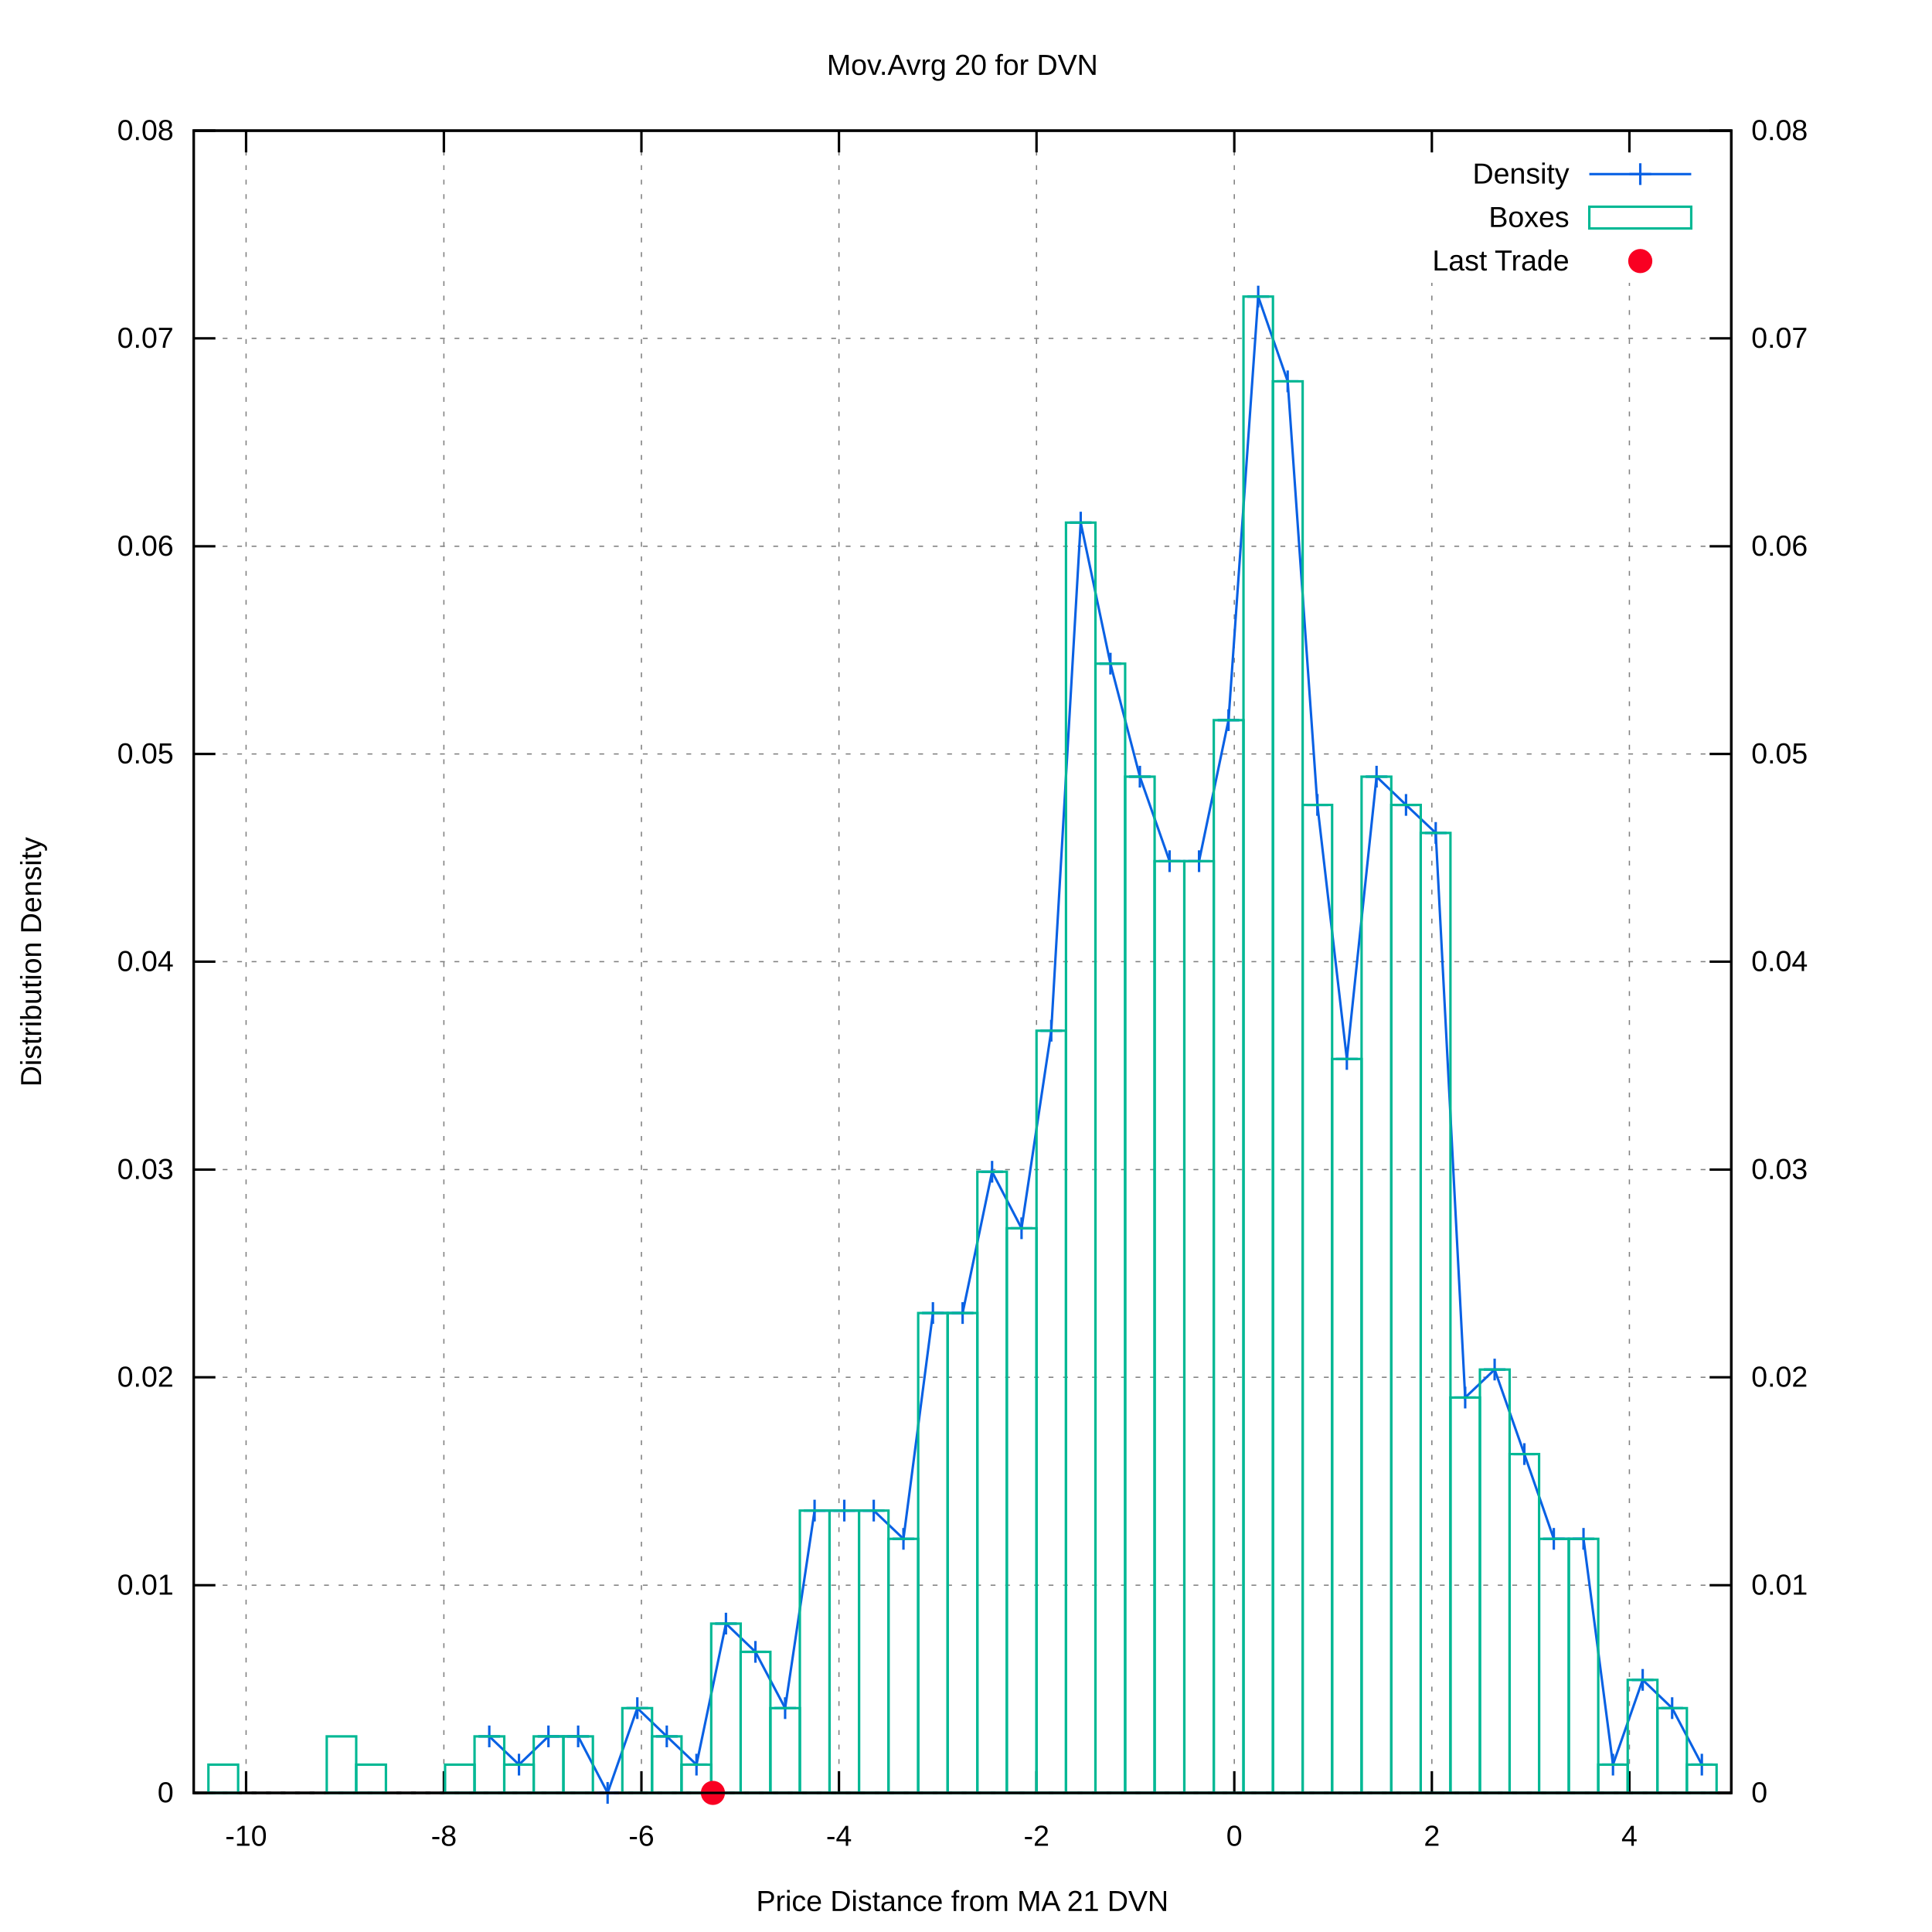
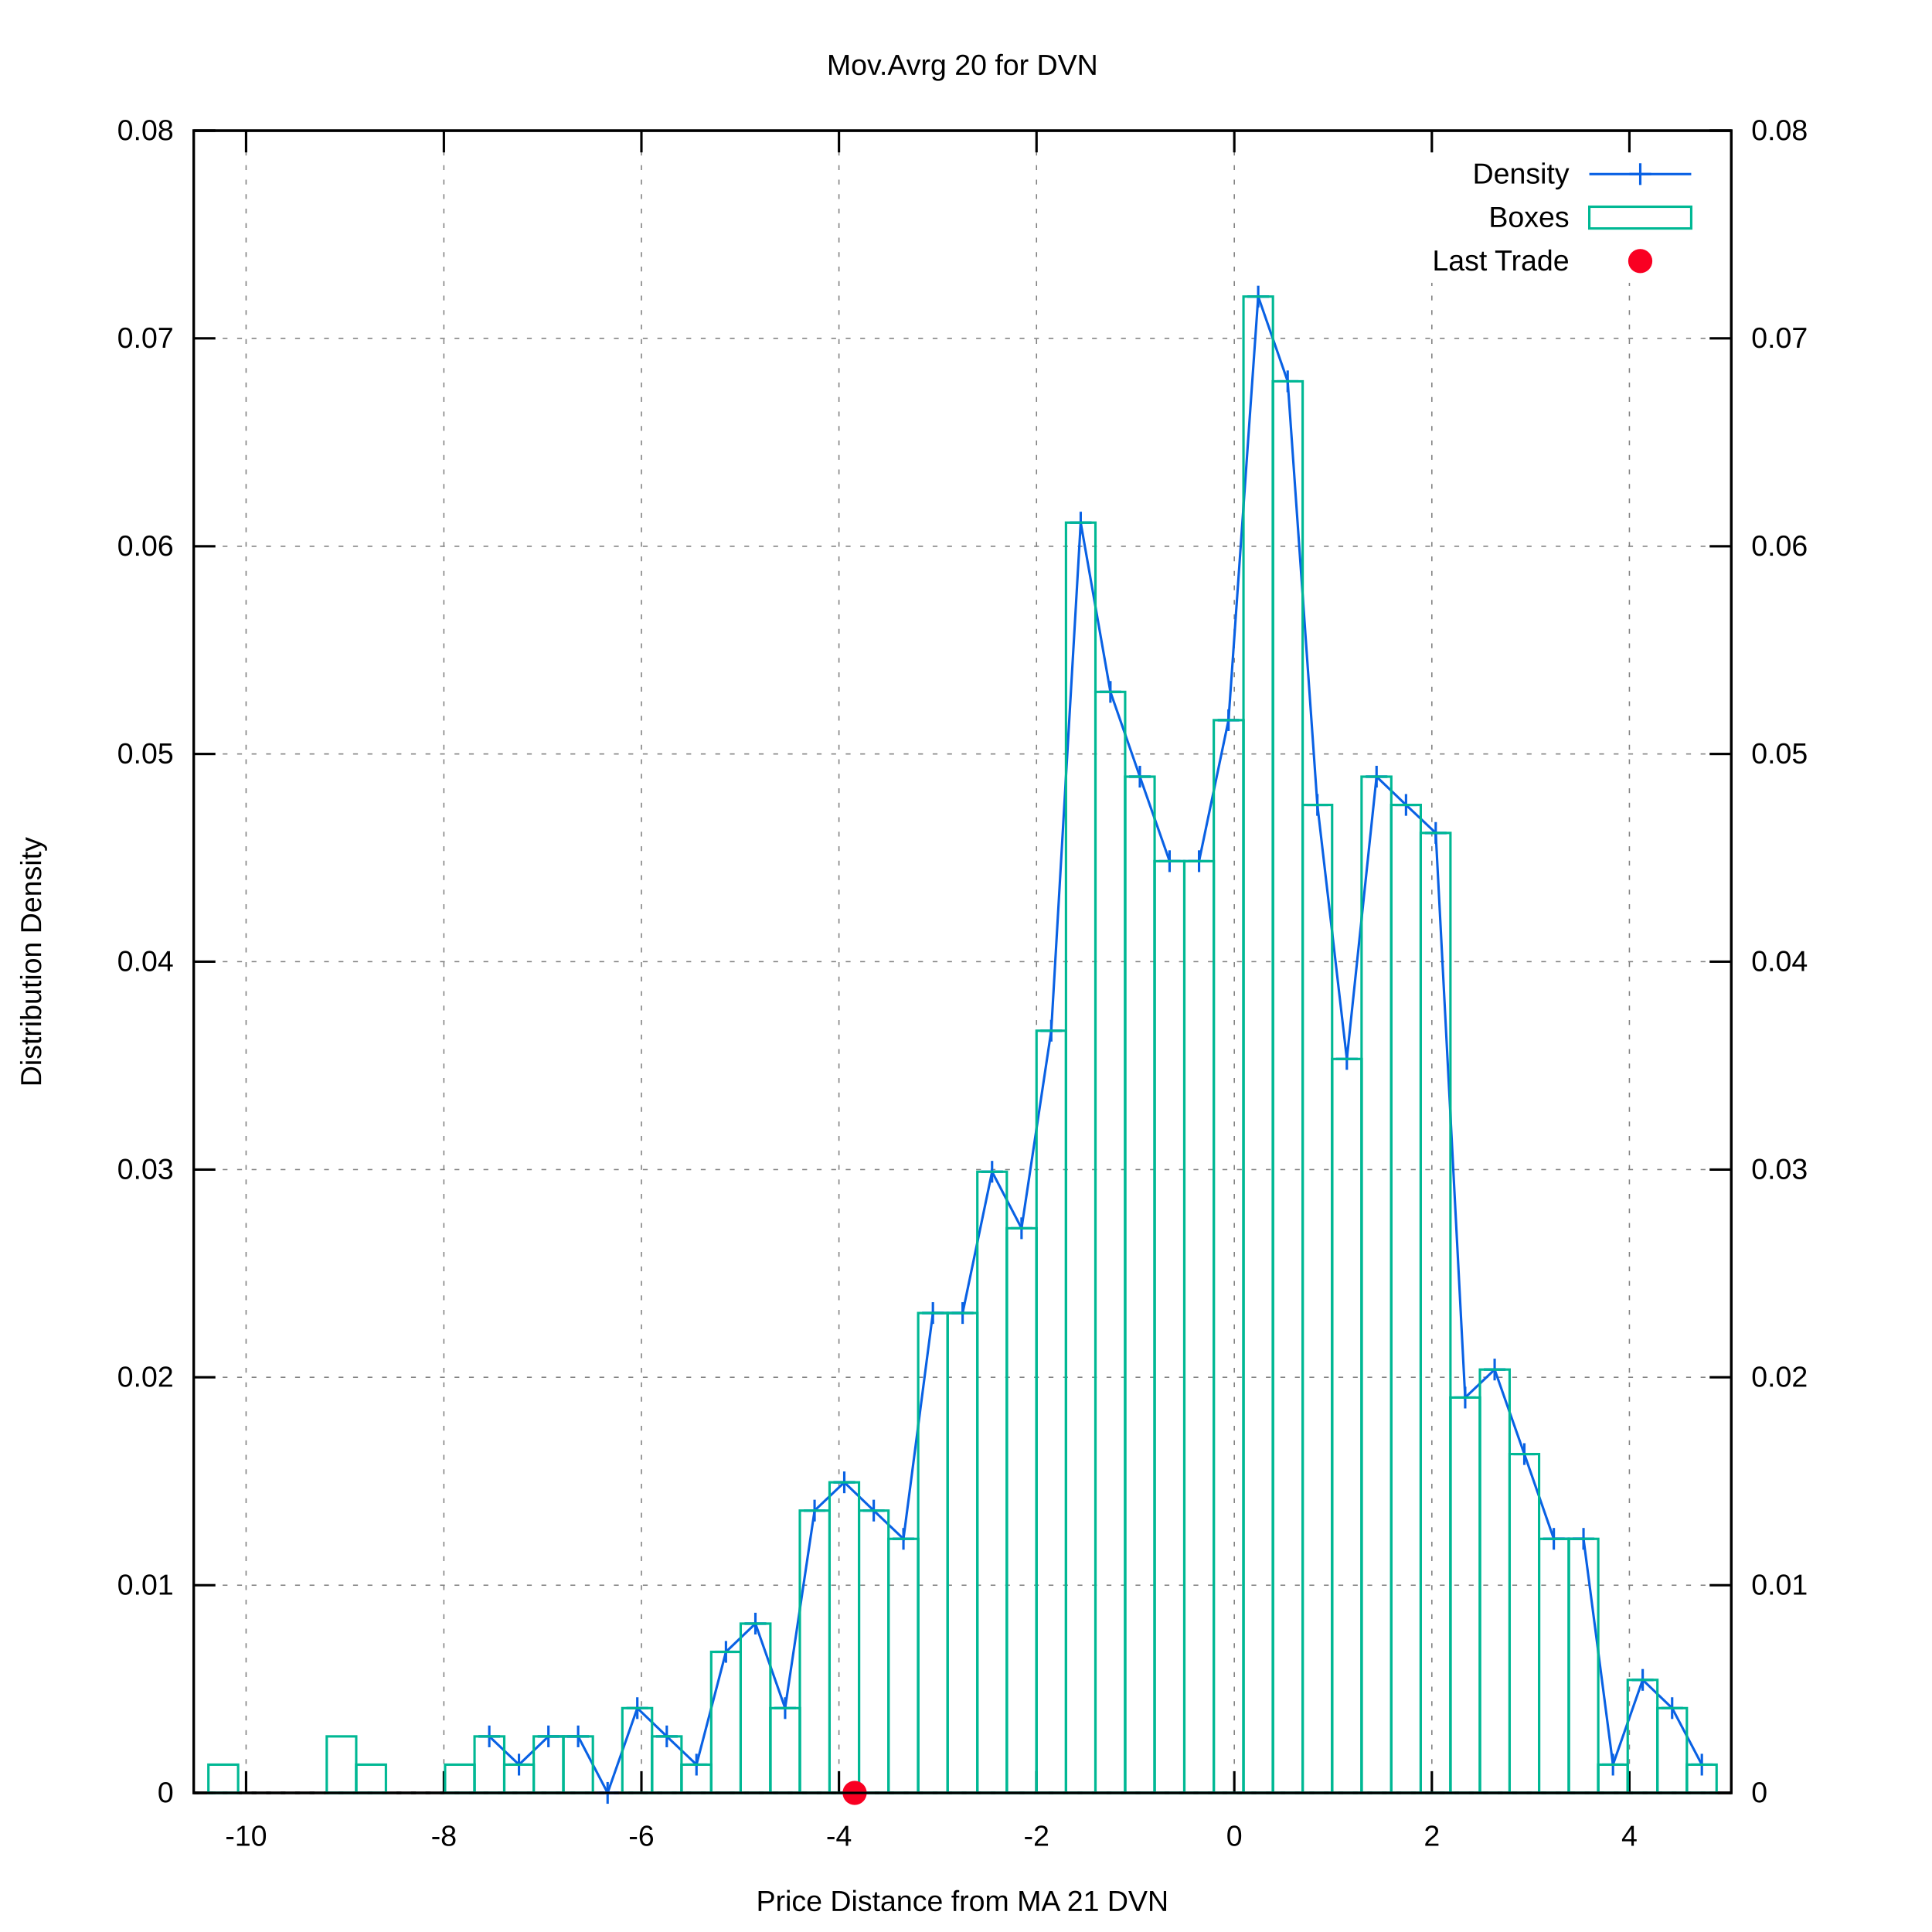
<svg xmlns="http://www.w3.org/2000/svg" xmlns:xlink="http://www.w3.org/1999/xlink" viewBox="0 0 800 800">
  <g id="gnuplot_canvas">
    <rect x="0" y="0" width="800" height="800" fill="#ffffff" />
    <defs>
      <circle id="gpDot" r="0.5" stroke-width="0.5" />
      <path id="gpPt0" stroke-width="0.222" stroke="currentColor" d="M-1,0 h2 M0,-1 v2" />
      <path id="gpPt1" stroke-width="0.222" stroke="currentColor" d="M-1,-1 L1,1 M1,-1 L-1,1" />
      <path id="gpPt2" stroke-width="0.222" stroke="currentColor" d="M-1,0 L1,0 M0,-1 L0,1 M-1,-1 L1,1 M-1,1 L1,-1" />
      <rect id="gpPt3" stroke-width="0.222" stroke="currentColor" x="-1" y="-1" width="2" height="2" />
      <rect id="gpPt4" stroke-width="0.222" stroke="currentColor" fill="currentColor" x="-1" y="-1" width="2" height="2" />
      <circle id="gpPt5" stroke-width="0.222" stroke="currentColor" cx="0" cy="0" r="1" />
      <use xlink:href="#gpPt5" id="gpPt6" fill="currentColor" stroke="none" />
      <path id="gpPt7" stroke-width="0.222" stroke="currentColor" d="M0,-1.33 L-1.33,0.67 L1.33,0.67 z" />
      <use xlink:href="#gpPt7" id="gpPt8" fill="currentColor" stroke="none" />
      <use xlink:href="#gpPt7" id="gpPt9" stroke="currentColor" transform="rotate(180)" />
      <use xlink:href="#gpPt9" id="gpPt10" fill="currentColor" stroke="none" />
      <use xlink:href="#gpPt3" id="gpPt11" stroke="currentColor" transform="rotate(45)" />
      <use xlink:href="#gpPt11" id="gpPt12" fill="currentColor" stroke="none" />
      <path id="gpPt13" stroke-width="0.222" stroke="currentColor" d="M0,1.330 L1.265,0.411 L0.782,-1.067 L-0.782,-1.076 L-1.265,0.411 z" />
      <use xlink:href="#gpPt13" id="gpPt14" fill="currentColor" stroke="none" />
      <filter id="textbox" filterUnits="objectBoundingBox" x="0" y="0" height="1" width="1">
        <feFlood flood-color="#FFFFFF" flood-opacity="1" result="bgnd" />
        <feComposite in="SourceGraphic" in2="bgnd" operator="atop" />
      </filter>
      <filter id="greybox" filterUnits="objectBoundingBox" x="0" y="0" height="1" width="1">
        <feFlood flood-color="lightgrey" flood-opacity="1" result="grey" />
        <feComposite in="SourceGraphic" in2="grey" operator="atop" />
      </filter>
    </defs>
    <g fill="none" color="#FFFFFF" stroke="black" stroke-width="1.00" stroke-linecap="butt" stroke-linejoin="miter">
</g>
    <g fill="none" color="black" stroke="currentColor" stroke-width="1.00" stroke-linecap="butt" stroke-linejoin="miter">
</g>
    <g fill="none" color="black" stroke="black" stroke-width="0.50" stroke-linecap="butt" stroke-linejoin="miter">
</g>
    <g fill="none" color="gray" stroke="currentColor" stroke-width="0.50" stroke-linecap="butt" stroke-linejoin="miter">
      <path stroke="gray" stroke-dasharray="2,4" class="gridline" d="M80.2,742.4 L716.9,742.4  " />
    </g>
    <g fill="none" color="gray" stroke="gray" stroke-width="1.00" stroke-linecap="butt" stroke-linejoin="miter">
</g>
    <g fill="none" color="black" stroke="currentColor" stroke-width="1.00" stroke-linecap="butt" stroke-linejoin="miter">
      <path stroke="black" d="M80.2,742.4 L89.2,742.4  " />
      <g transform="translate(71.9,746.3)" stroke="none" fill="black" font-family="arial" font-size="12.00" text-anchor="end">
        <text>
          <tspan font-family="arial"> 0</tspan>
        </text>
      </g>
    </g>
    <g fill="none" color="black" stroke="currentColor" stroke-width="1.00" stroke-linecap="butt" stroke-linejoin="miter">
</g>
    <g fill="none" color="black" stroke="black" stroke-width="0.50" stroke-linecap="butt" stroke-linejoin="miter">
</g>
    <g fill="none" color="gray" stroke="currentColor" stroke-width="0.50" stroke-linecap="butt" stroke-linejoin="miter">
      <path stroke="gray" stroke-dasharray="2,4" class="gridline" d="M80.2,656.4 L716.9,656.4  " />
    </g>
    <g fill="none" color="gray" stroke="gray" stroke-width="1.00" stroke-linecap="butt" stroke-linejoin="miter">
</g>
    <g fill="none" color="black" stroke="currentColor" stroke-width="1.00" stroke-linecap="butt" stroke-linejoin="miter">
      <path stroke="black" d="M80.2,656.4 L89.2,656.4  " />
      <g transform="translate(71.9,660.3)" stroke="none" fill="black" font-family="arial" font-size="12.00" text-anchor="end">
        <text>
          <tspan font-family="arial"> 0.01</tspan>
        </text>
      </g>
    </g>
    <g fill="none" color="black" stroke="currentColor" stroke-width="1.00" stroke-linecap="butt" stroke-linejoin="miter">
</g>
    <g fill="none" color="black" stroke="black" stroke-width="0.50" stroke-linecap="butt" stroke-linejoin="miter">
</g>
    <g fill="none" color="gray" stroke="currentColor" stroke-width="0.50" stroke-linecap="butt" stroke-linejoin="miter">
      <path stroke="gray" stroke-dasharray="2,4" class="gridline" d="M80.2,570.3 L716.9,570.3  " />
    </g>
    <g fill="none" color="gray" stroke="gray" stroke-width="1.00" stroke-linecap="butt" stroke-linejoin="miter">
</g>
    <g fill="none" color="black" stroke="currentColor" stroke-width="1.00" stroke-linecap="butt" stroke-linejoin="miter">
      <path stroke="black" d="M80.2,570.3 L89.2,570.3  " />
      <g transform="translate(71.9,574.2)" stroke="none" fill="black" font-family="arial" font-size="12.00" text-anchor="end">
        <text>
          <tspan font-family="arial"> 0.02</tspan>
        </text>
      </g>
    </g>
    <g fill="none" color="black" stroke="currentColor" stroke-width="1.00" stroke-linecap="butt" stroke-linejoin="miter">
</g>
    <g fill="none" color="black" stroke="black" stroke-width="0.50" stroke-linecap="butt" stroke-linejoin="miter">
</g>
    <g fill="none" color="gray" stroke="currentColor" stroke-width="0.50" stroke-linecap="butt" stroke-linejoin="miter">
      <path stroke="gray" stroke-dasharray="2,4" class="gridline" d="M80.2,484.3 L716.9,484.3  " />
    </g>
    <g fill="none" color="gray" stroke="gray" stroke-width="1.00" stroke-linecap="butt" stroke-linejoin="miter">
</g>
    <g fill="none" color="black" stroke="currentColor" stroke-width="1.00" stroke-linecap="butt" stroke-linejoin="miter">
      <path stroke="black" d="M80.2,484.3 L89.2,484.3  " />
      <g transform="translate(71.9,488.2)" stroke="none" fill="black" font-family="arial" font-size="12.00" text-anchor="end">
        <text>
          <tspan font-family="arial"> 0.03</tspan>
        </text>
      </g>
    </g>
    <g fill="none" color="black" stroke="currentColor" stroke-width="1.00" stroke-linecap="butt" stroke-linejoin="miter">
</g>
    <g fill="none" color="black" stroke="black" stroke-width="0.50" stroke-linecap="butt" stroke-linejoin="miter">
</g>
    <g fill="none" color="gray" stroke="currentColor" stroke-width="0.50" stroke-linecap="butt" stroke-linejoin="miter">
      <path stroke="gray" stroke-dasharray="2,4" class="gridline" d="M80.2,398.2 L716.9,398.2  " />
    </g>
    <g fill="none" color="gray" stroke="gray" stroke-width="1.00" stroke-linecap="butt" stroke-linejoin="miter">
</g>
    <g fill="none" color="black" stroke="currentColor" stroke-width="1.00" stroke-linecap="butt" stroke-linejoin="miter">
      <path stroke="black" d="M80.2,398.2 L89.2,398.2  " />
      <g transform="translate(71.9,402.1)" stroke="none" fill="black" font-family="arial" font-size="12.00" text-anchor="end">
        <text>
          <tspan font-family="arial"> 0.04</tspan>
        </text>
      </g>
    </g>
    <g fill="none" color="black" stroke="currentColor" stroke-width="1.00" stroke-linecap="butt" stroke-linejoin="miter">
</g>
    <g fill="none" color="black" stroke="black" stroke-width="0.50" stroke-linecap="butt" stroke-linejoin="miter">
</g>
    <g fill="none" color="gray" stroke="currentColor" stroke-width="0.50" stroke-linecap="butt" stroke-linejoin="miter">
      <path stroke="gray" stroke-dasharray="2,4" class="gridline" d="M80.2,312.2 L716.9,312.2  " />
    </g>
    <g fill="none" color="gray" stroke="gray" stroke-width="1.00" stroke-linecap="butt" stroke-linejoin="miter">
</g>
    <g fill="none" color="black" stroke="currentColor" stroke-width="1.00" stroke-linecap="butt" stroke-linejoin="miter">
      <path stroke="black" d="M80.2,312.2 L89.2,312.2  " />
      <g transform="translate(71.9,316.1)" stroke="none" fill="black" font-family="arial" font-size="12.00" text-anchor="end">
        <text>
          <tspan font-family="arial"> 0.05</tspan>
        </text>
      </g>
    </g>
    <g fill="none" color="black" stroke="currentColor" stroke-width="1.00" stroke-linecap="butt" stroke-linejoin="miter">
</g>
    <g fill="none" color="black" stroke="black" stroke-width="0.50" stroke-linecap="butt" stroke-linejoin="miter">
</g>
    <g fill="none" color="gray" stroke="currentColor" stroke-width="0.50" stroke-linecap="butt" stroke-linejoin="miter">
      <path stroke="gray" stroke-dasharray="2,4" class="gridline" d="M80.2,226.2 L716.9,226.2  " />
    </g>
    <g fill="none" color="gray" stroke="gray" stroke-width="1.00" stroke-linecap="butt" stroke-linejoin="miter">
</g>
    <g fill="none" color="black" stroke="currentColor" stroke-width="1.00" stroke-linecap="butt" stroke-linejoin="miter">
      <path stroke="black" d="M80.2,226.2 L89.2,226.2  " />
      <g transform="translate(71.9,230.1)" stroke="none" fill="black" font-family="arial" font-size="12.00" text-anchor="end">
        <text>
          <tspan font-family="arial"> 0.06</tspan>
        </text>
      </g>
    </g>
    <g fill="none" color="black" stroke="currentColor" stroke-width="1.00" stroke-linecap="butt" stroke-linejoin="miter">
</g>
    <g fill="none" color="black" stroke="black" stroke-width="0.50" stroke-linecap="butt" stroke-linejoin="miter">
</g>
    <g fill="none" color="gray" stroke="currentColor" stroke-width="0.50" stroke-linecap="butt" stroke-linejoin="miter">
      <path stroke="gray" stroke-dasharray="2,4" class="gridline" d="M80.2,140.1 L716.9,140.1  " />
    </g>
    <g fill="none" color="gray" stroke="gray" stroke-width="1.00" stroke-linecap="butt" stroke-linejoin="miter">
</g>
    <g fill="none" color="black" stroke="currentColor" stroke-width="1.00" stroke-linecap="butt" stroke-linejoin="miter">
      <path stroke="black" d="M80.2,140.1 L89.2,140.1  " />
      <g transform="translate(71.9,144.0)" stroke="none" fill="black" font-family="arial" font-size="12.00" text-anchor="end">
        <text>
          <tspan font-family="arial"> 0.07</tspan>
        </text>
      </g>
    </g>
    <g fill="none" color="black" stroke="currentColor" stroke-width="1.00" stroke-linecap="butt" stroke-linejoin="miter">
</g>
    <g fill="none" color="black" stroke="black" stroke-width="0.50" stroke-linecap="butt" stroke-linejoin="miter">
</g>
    <g fill="none" color="gray" stroke="currentColor" stroke-width="0.50" stroke-linecap="butt" stroke-linejoin="miter">
      <path stroke="gray" stroke-dasharray="2,4" class="gridline" d="M80.2,54.1 L716.9,54.1  " />
    </g>
    <g fill="none" color="gray" stroke="gray" stroke-width="1.00" stroke-linecap="butt" stroke-linejoin="miter">
</g>
    <g fill="none" color="black" stroke="currentColor" stroke-width="1.00" stroke-linecap="butt" stroke-linejoin="miter">
      <path stroke="black" d="M80.2,54.1 L89.2,54.1  " />
      <g transform="translate(71.9,58.0)" stroke="none" fill="black" font-family="arial" font-size="12.00" text-anchor="end">
        <text>
          <tspan font-family="arial"> 0.08</tspan>
        </text>
      </g>
    </g>
    <g fill="none" color="black" stroke="currentColor" stroke-width="1.00" stroke-linecap="butt" stroke-linejoin="miter">
</g>
    <g fill="none" color="black" stroke="black" stroke-width="0.50" stroke-linecap="butt" stroke-linejoin="miter">
</g>
    <g fill="none" color="gray" stroke="currentColor" stroke-width="0.50" stroke-linecap="butt" stroke-linejoin="miter">
      <path stroke="gray" stroke-dasharray="2,4" class="gridline" d="M101.9,742.4 L101.9,54.1  " />
    </g>
    <g fill="none" color="gray" stroke="gray" stroke-width="1.00" stroke-linecap="butt" stroke-linejoin="miter">
</g>
    <g fill="none" color="black" stroke="currentColor" stroke-width="1.00" stroke-linecap="butt" stroke-linejoin="miter">
      <path stroke="black" d="M101.9,742.4 L101.9,733.4 M101.9,54.1 L101.9,63.1  " />
      <g transform="translate(101.9,764.3)" stroke="none" fill="black" font-family="arial" font-size="12.00" text-anchor="middle">
        <text>
          <tspan font-family="arial">-10</tspan>
        </text>
      </g>
    </g>
    <g fill="none" color="black" stroke="currentColor" stroke-width="1.00" stroke-linecap="butt" stroke-linejoin="miter">
</g>
    <g fill="none" color="black" stroke="black" stroke-width="0.50" stroke-linecap="butt" stroke-linejoin="miter">
</g>
    <g fill="none" color="gray" stroke="currentColor" stroke-width="0.50" stroke-linecap="butt" stroke-linejoin="miter">
      <path stroke="gray" stroke-dasharray="2,4" class="gridline" d="M183.8,742.4 L183.8,54.1  " />
    </g>
    <g fill="none" color="gray" stroke="gray" stroke-width="1.00" stroke-linecap="butt" stroke-linejoin="miter">
</g>
    <g fill="none" color="black" stroke="currentColor" stroke-width="1.00" stroke-linecap="butt" stroke-linejoin="miter">
      <path stroke="black" d="M183.8,742.4 L183.8,733.4 M183.8,54.1 L183.8,63.1  " />
      <g transform="translate(183.8,764.3)" stroke="none" fill="black" font-family="arial" font-size="12.00" text-anchor="middle">
        <text>
          <tspan font-family="arial">-8</tspan>
        </text>
      </g>
    </g>
    <g fill="none" color="black" stroke="currentColor" stroke-width="1.00" stroke-linecap="butt" stroke-linejoin="miter">
</g>
    <g fill="none" color="black" stroke="black" stroke-width="0.50" stroke-linecap="butt" stroke-linejoin="miter">
</g>
    <g fill="none" color="gray" stroke="currentColor" stroke-width="0.50" stroke-linecap="butt" stroke-linejoin="miter">
      <path stroke="gray" stroke-dasharray="2,4" class="gridline" d="M265.6,742.4 L265.6,54.1  " />
    </g>
    <g fill="none" color="gray" stroke="gray" stroke-width="1.00" stroke-linecap="butt" stroke-linejoin="miter">
</g>
    <g fill="none" color="black" stroke="currentColor" stroke-width="1.00" stroke-linecap="butt" stroke-linejoin="miter">
      <path stroke="black" d="M265.6,742.4 L265.6,733.4 M265.6,54.1 L265.6,63.1  " />
      <g transform="translate(265.6,764.3)" stroke="none" fill="black" font-family="arial" font-size="12.00" text-anchor="middle">
        <text>
          <tspan font-family="arial">-6</tspan>
        </text>
      </g>
    </g>
    <g fill="none" color="black" stroke="currentColor" stroke-width="1.00" stroke-linecap="butt" stroke-linejoin="miter">
</g>
    <g fill="none" color="black" stroke="black" stroke-width="0.50" stroke-linecap="butt" stroke-linejoin="miter">
</g>
    <g fill="none" color="gray" stroke="currentColor" stroke-width="0.50" stroke-linecap="butt" stroke-linejoin="miter">
      <path stroke="gray" stroke-dasharray="2,4" class="gridline" d="M347.4,742.4 L347.4,54.1  " />
    </g>
    <g fill="none" color="gray" stroke="gray" stroke-width="1.00" stroke-linecap="butt" stroke-linejoin="miter">
</g>
    <g fill="none" color="black" stroke="currentColor" stroke-width="1.00" stroke-linecap="butt" stroke-linejoin="miter">
      <path stroke="black" d="M347.4,742.4 L347.4,733.4 M347.4,54.1 L347.4,63.1  " />
      <g transform="translate(347.4,764.3)" stroke="none" fill="black" font-family="arial" font-size="12.00" text-anchor="middle">
        <text>
          <tspan font-family="arial">-4</tspan>
        </text>
      </g>
    </g>
    <g fill="none" color="black" stroke="currentColor" stroke-width="1.00" stroke-linecap="butt" stroke-linejoin="miter">
</g>
    <g fill="none" color="black" stroke="black" stroke-width="0.50" stroke-linecap="butt" stroke-linejoin="miter">
</g>
    <g fill="none" color="gray" stroke="currentColor" stroke-width="0.50" stroke-linecap="butt" stroke-linejoin="miter">
      <path stroke="gray" stroke-dasharray="2,4" class="gridline" d="M429.2,742.4 L429.2,54.1  " />
    </g>
    <g fill="none" color="gray" stroke="gray" stroke-width="1.00" stroke-linecap="butt" stroke-linejoin="miter">
</g>
    <g fill="none" color="black" stroke="currentColor" stroke-width="1.00" stroke-linecap="butt" stroke-linejoin="miter">
      <path stroke="black" d="M429.2,742.4 L429.2,733.4 M429.2,54.1 L429.2,63.1  " />
      <g transform="translate(429.2,764.3)" stroke="none" fill="black" font-family="arial" font-size="12.00" text-anchor="middle">
        <text>
          <tspan font-family="arial">-2</tspan>
        </text>
      </g>
    </g>
    <g fill="none" color="black" stroke="currentColor" stroke-width="1.00" stroke-linecap="butt" stroke-linejoin="miter">
</g>
    <g fill="none" color="black" stroke="black" stroke-width="0.50" stroke-linecap="butt" stroke-linejoin="miter">
</g>
    <g fill="none" color="gray" stroke="currentColor" stroke-width="0.50" stroke-linecap="butt" stroke-linejoin="miter">
      <path stroke="gray" stroke-dasharray="2,4" class="gridline" d="M511.1,742.4 L511.1,54.1  " />
    </g>
    <g fill="none" color="gray" stroke="gray" stroke-width="1.00" stroke-linecap="butt" stroke-linejoin="miter">
</g>
    <g fill="none" color="black" stroke="currentColor" stroke-width="1.00" stroke-linecap="butt" stroke-linejoin="miter">
      <path stroke="black" d="M511.1,742.4 L511.1,733.4 M511.1,54.1 L511.1,63.1  " />
      <g transform="translate(511.1,764.3)" stroke="none" fill="black" font-family="arial" font-size="12.00" text-anchor="middle">
        <text>
          <tspan font-family="arial"> 0</tspan>
        </text>
      </g>
    </g>
    <g fill="none" color="black" stroke="currentColor" stroke-width="1.00" stroke-linecap="butt" stroke-linejoin="miter">
</g>
    <g fill="none" color="black" stroke="black" stroke-width="0.50" stroke-linecap="butt" stroke-linejoin="miter">
</g>
    <g fill="none" color="gray" stroke="currentColor" stroke-width="0.50" stroke-linecap="butt" stroke-linejoin="miter">
      <path stroke="gray" stroke-dasharray="2,4" class="gridline" d="M592.9,742.4 L592.9,117.1 M592.9,63.1 L592.9,54.1  " />
    </g>
    <g fill="none" color="gray" stroke="gray" stroke-width="1.00" stroke-linecap="butt" stroke-linejoin="miter">
</g>
    <g fill="none" color="black" stroke="currentColor" stroke-width="1.00" stroke-linecap="butt" stroke-linejoin="miter">
      <path stroke="black" d="M592.9,742.4 L592.9,733.4 M592.9,54.1 L592.9,63.1  " />
      <g transform="translate(592.9,764.3)" stroke="none" fill="black" font-family="arial" font-size="12.00" text-anchor="middle">
        <text>
          <tspan font-family="arial"> 2</tspan>
        </text>
      </g>
    </g>
    <g fill="none" color="black" stroke="currentColor" stroke-width="1.00" stroke-linecap="butt" stroke-linejoin="miter">
</g>
    <g fill="none" color="black" stroke="black" stroke-width="0.50" stroke-linecap="butt" stroke-linejoin="miter">
</g>
    <g fill="none" color="gray" stroke="currentColor" stroke-width="0.50" stroke-linecap="butt" stroke-linejoin="miter">
      <path stroke="gray" stroke-dasharray="2,4" class="gridline" d="M674.7,742.4 L674.7,117.1 M674.7,63.1 L674.7,54.1  " />
    </g>
    <g fill="none" color="gray" stroke="gray" stroke-width="1.00" stroke-linecap="butt" stroke-linejoin="miter">
</g>
    <g fill="none" color="black" stroke="currentColor" stroke-width="1.00" stroke-linecap="butt" stroke-linejoin="miter">
      <path stroke="black" d="M674.7,742.4 L674.7,733.4 M674.7,54.1 L674.7,63.1  " />
      <g transform="translate(674.7,764.3)" stroke="none" fill="black" font-family="arial" font-size="12.00" text-anchor="middle">
        <text>
          <tspan font-family="arial"> 4</tspan>
        </text>
      </g>
    </g>
    <g fill="none" color="black" stroke="currentColor" stroke-width="1.00" stroke-linecap="butt" stroke-linejoin="miter">
      <path stroke="black" d="M716.9,742.4 L707.9,742.4  " />
      <g transform="translate(725.2,746.3)" stroke="none" fill="black" font-family="arial" font-size="12.00" text-anchor="start">
        <text>
          <tspan font-family="arial"> 0</tspan>
        </text>
      </g>
    </g>
    <g fill="none" color="black" stroke="currentColor" stroke-width="1.00" stroke-linecap="butt" stroke-linejoin="miter">
      <path stroke="black" d="M716.9,656.4 L707.9,656.4  " />
      <g transform="translate(725.2,660.3)" stroke="none" fill="black" font-family="arial" font-size="12.00" text-anchor="start">
        <text>
          <tspan font-family="arial"> 0.01</tspan>
        </text>
      </g>
    </g>
    <g fill="none" color="black" stroke="currentColor" stroke-width="1.00" stroke-linecap="butt" stroke-linejoin="miter">
      <path stroke="black" d="M716.9,570.3 L707.9,570.3  " />
      <g transform="translate(725.2,574.2)" stroke="none" fill="black" font-family="arial" font-size="12.00" text-anchor="start">
        <text>
          <tspan font-family="arial"> 0.02</tspan>
        </text>
      </g>
    </g>
    <g fill="none" color="black" stroke="currentColor" stroke-width="1.00" stroke-linecap="butt" stroke-linejoin="miter">
      <path stroke="black" d="M716.9,484.3 L707.9,484.3  " />
      <g transform="translate(725.2,488.2)" stroke="none" fill="black" font-family="arial" font-size="12.00" text-anchor="start">
        <text>
          <tspan font-family="arial"> 0.03</tspan>
        </text>
      </g>
    </g>
    <g fill="none" color="black" stroke="currentColor" stroke-width="1.00" stroke-linecap="butt" stroke-linejoin="miter">
      <path stroke="black" d="M716.9,398.2 L707.9,398.2  " />
      <g transform="translate(725.2,402.1)" stroke="none" fill="black" font-family="arial" font-size="12.00" text-anchor="start">
        <text>
          <tspan font-family="arial"> 0.04</tspan>
        </text>
      </g>
    </g>
    <g fill="none" color="black" stroke="currentColor" stroke-width="1.00" stroke-linecap="butt" stroke-linejoin="miter">
      <path stroke="black" d="M716.9,312.2 L707.9,312.2  " />
      <g transform="translate(725.2,316.1)" stroke="none" fill="black" font-family="arial" font-size="12.00" text-anchor="start">
        <text>
          <tspan font-family="arial"> 0.05</tspan>
        </text>
      </g>
    </g>
    <g fill="none" color="black" stroke="currentColor" stroke-width="1.00" stroke-linecap="butt" stroke-linejoin="miter">
      <path stroke="black" d="M716.9,226.2 L707.9,226.2  " />
      <g transform="translate(725.2,230.1)" stroke="none" fill="black" font-family="arial" font-size="12.00" text-anchor="start">
        <text>
          <tspan font-family="arial"> 0.06</tspan>
        </text>
      </g>
    </g>
    <g fill="none" color="black" stroke="currentColor" stroke-width="1.00" stroke-linecap="butt" stroke-linejoin="miter">
      <path stroke="black" d="M716.9,140.1 L707.9,140.1  " />
      <g transform="translate(725.2,144.0)" stroke="none" fill="black" font-family="arial" font-size="12.00" text-anchor="start">
        <text>
          <tspan font-family="arial"> 0.07</tspan>
        </text>
      </g>
    </g>
    <g fill="none" color="black" stroke="currentColor" stroke-width="1.00" stroke-linecap="butt" stroke-linejoin="miter">
      <path stroke="black" d="M716.9,54.1 L707.9,54.1  " />
      <g transform="translate(725.2,58.0)" stroke="none" fill="black" font-family="arial" font-size="12.00" text-anchor="start">
        <text>
          <tspan font-family="arial"> 0.08</tspan>
        </text>
      </g>
    </g>
    <g fill="none" color="black" stroke="currentColor" stroke-width="1.00" stroke-linecap="butt" stroke-linejoin="miter">
</g>
    <g fill="none" color="gray" stroke="currentColor" stroke-width="1.00" stroke-linecap="butt" stroke-linejoin="miter">
      <path stroke="black" stroke-dasharray="2,4" d="M80.2,742.4 L716.9,742.4  " />
    </g>
    <g fill="none" color="black" stroke="currentColor" stroke-width="1.00" stroke-linecap="butt" stroke-linejoin="miter">
      <path stroke="black" d="M80.2,54.1 L80.2,742.4 L716.9,742.4 L716.9,54.1 L80.2,54.1 Z  " />
    </g>
    <g fill="none" color="black" stroke="currentColor" stroke-width="1.00" stroke-linecap="butt" stroke-linejoin="miter">
      <g transform="translate(17.0,398.3) rotate(270)" stroke="none" fill="black" font-family="arial" font-size="12.00" text-anchor="middle">
        <text>
          <tspan font-family="arial">Distribution Density</tspan>
        </text>
      </g>
    </g>
    <g fill="none" color="black" stroke="currentColor" stroke-width="1.00" stroke-linecap="butt" stroke-linejoin="miter">
      <g transform="translate(398.5,791.3)" stroke="none" fill="black" font-family="arial" font-size="12.00" text-anchor="middle">
        <text>
          <tspan font-family="arial">Price Distance from MA 21 DVN</tspan>
        </text>
      </g>
    </g>
    <g fill="none" color="black" stroke="currentColor" stroke-width="1.00" stroke-linecap="butt" stroke-linejoin="miter">
      <g transform="translate(398.5,31.0)" stroke="none" fill="black" font-family="arial" font-size="12.00" text-anchor="middle">
        <text>
          <tspan font-family="arial">Mov.Avrg 20 for DVN </tspan>
        </text>
      </g>
    </g>
    <g id="gnuplot_plot_1">
      <g fill="none" color="black" stroke="currentColor" stroke-width="1.00" stroke-linecap="butt" stroke-linejoin="miter">
        <g transform="translate(649.8,76.0)" stroke="none" fill="black" font-family="arial" font-size="12.00" text-anchor="end">
          <text>
            <tspan font-family="arial">Density</tspan>
          </text>
        </g>
      </g>
      <g fill="none" color="black" stroke="currentColor" stroke-width="1.00" stroke-linecap="butt" stroke-linejoin="miter">
-         <path stroke="rgb(  9,  97, 228)" d="M658.1,72.1 L700.3,72.1 M202.6,719.0 L214.9,730.7 L227.1,719.0 L239.4,719.0 L251.6,742.4 L263.9,707.3   L276.1,719.0 L288.4,730.7 L300.6,672.3 L312.8,684.0 L325.1,707.3 L337.3,625.5 L349.6,625.5 L361.8,625.5   L374.1,637.2 L386.3,543.7 L398.6,543.7 L410.8,485.2 L423.0,508.6 L435.3,426.8 L447.5,216.4 L459.8,274.8   L472.0,321.6 L484.3,356.6 L496.5,356.6 L508.7,298.2 L521.0,122.8 L533.2,157.9 L545.5,333.3 L557.7,438.5   L570.0,321.6 L582.2,333.3 L594.5,344.9 L606.7,578.7 L618.9,567.1 L631.2,602.1 L643.4,637.2 L655.7,637.2   L667.9,730.7 L680.2,695.6 L692.4,707.3 L704.7,730.7  " />
+         <path stroke="rgb(  9,  97, 228)" d="M658.1,72.1 L700.3,72.1 M202.6,719.0 L214.9,730.7 L227.1,719.0 L239.4,719.0 L251.6,742.4 L263.9,707.3   L276.1,719.0 L288.4,730.7 L300.6,684.0 L312.8,672.3 L325.1,707.3 L337.3,625.5 L349.6,613.8 L361.8,625.5   L374.1,637.2 L386.3,543.7 L398.6,543.7 L410.8,485.2 L423.0,508.6 L435.3,426.8 L447.5,216.4 L459.8,286.5   L472.0,321.6 L484.3,356.6 L496.5,356.6 L508.7,298.2 L521.0,122.8 L533.2,157.9 L545.5,333.3 L557.7,438.5   L570.0,321.6 L582.2,333.3 L594.5,344.9 L606.7,578.7 L618.9,567.1 L631.2,602.1 L643.4,637.2 L655.7,637.2   L667.9,730.7 L680.2,695.6 L692.4,707.3 L704.7,730.7  " />
        <use xlink:href="#gpPt0" transform="translate(202.6,719.0) scale(4.50)" color="rgb(  9,  97, 228)" />
        <use xlink:href="#gpPt0" transform="translate(214.9,730.7) scale(4.50)" color="rgb(  9,  97, 228)" />
        <use xlink:href="#gpPt0" transform="translate(227.1,719.0) scale(4.50)" color="rgb(  9,  97, 228)" />
        <use xlink:href="#gpPt0" transform="translate(239.4,719.0) scale(4.50)" color="rgb(  9,  97, 228)" />
        <use xlink:href="#gpPt0" transform="translate(251.6,742.4) scale(4.50)" color="rgb(  9,  97, 228)" />
        <use xlink:href="#gpPt0" transform="translate(263.9,707.3) scale(4.50)" color="rgb(  9,  97, 228)" />
        <use xlink:href="#gpPt0" transform="translate(276.1,719.0) scale(4.50)" color="rgb(  9,  97, 228)" />
        <use xlink:href="#gpPt0" transform="translate(288.4,730.7) scale(4.50)" color="rgb(  9,  97, 228)" />
-         <use xlink:href="#gpPt0" transform="translate(300.6,672.3) scale(4.50)" color="rgb(  9,  97, 228)" />
-         <use xlink:href="#gpPt0" transform="translate(312.8,684.0) scale(4.50)" color="rgb(  9,  97, 228)" />
+         <use xlink:href="#gpPt0" transform="translate(300.6,684.0) scale(4.50)" color="rgb(  9,  97, 228)" />
+         <use xlink:href="#gpPt0" transform="translate(312.8,672.3) scale(4.50)" color="rgb(  9,  97, 228)" />
        <use xlink:href="#gpPt0" transform="translate(325.1,707.3) scale(4.50)" color="rgb(  9,  97, 228)" />
        <use xlink:href="#gpPt0" transform="translate(337.3,625.5) scale(4.50)" color="rgb(  9,  97, 228)" />
-         <use xlink:href="#gpPt0" transform="translate(349.6,625.5) scale(4.50)" color="rgb(  9,  97, 228)" />
+         <use xlink:href="#gpPt0" transform="translate(349.6,613.8) scale(4.50)" color="rgb(  9,  97, 228)" />
        <use xlink:href="#gpPt0" transform="translate(361.8,625.5) scale(4.50)" color="rgb(  9,  97, 228)" />
        <use xlink:href="#gpPt0" transform="translate(374.1,637.2) scale(4.50)" color="rgb(  9,  97, 228)" />
        <use xlink:href="#gpPt0" transform="translate(386.3,543.7) scale(4.50)" color="rgb(  9,  97, 228)" />
        <use xlink:href="#gpPt0" transform="translate(398.6,543.7) scale(4.50)" color="rgb(  9,  97, 228)" />
        <use xlink:href="#gpPt0" transform="translate(410.8,485.2) scale(4.50)" color="rgb(  9,  97, 228)" />
        <use xlink:href="#gpPt0" transform="translate(423.0,508.6) scale(4.50)" color="rgb(  9,  97, 228)" />
        <use xlink:href="#gpPt0" transform="translate(435.3,426.8) scale(4.50)" color="rgb(  9,  97, 228)" />
        <use xlink:href="#gpPt0" transform="translate(447.5,216.4) scale(4.50)" color="rgb(  9,  97, 228)" />
-         <use xlink:href="#gpPt0" transform="translate(459.8,274.8) scale(4.50)" color="rgb(  9,  97, 228)" />
+         <use xlink:href="#gpPt0" transform="translate(459.8,286.5) scale(4.50)" color="rgb(  9,  97, 228)" />
        <use xlink:href="#gpPt0" transform="translate(472.0,321.6) scale(4.50)" color="rgb(  9,  97, 228)" />
        <use xlink:href="#gpPt0" transform="translate(484.3,356.6) scale(4.50)" color="rgb(  9,  97, 228)" />
        <use xlink:href="#gpPt0" transform="translate(496.5,356.6) scale(4.50)" color="rgb(  9,  97, 228)" />
        <use xlink:href="#gpPt0" transform="translate(508.7,298.2) scale(4.50)" color="rgb(  9,  97, 228)" />
        <use xlink:href="#gpPt0" transform="translate(521.0,122.8) scale(4.50)" color="rgb(  9,  97, 228)" />
        <use xlink:href="#gpPt0" transform="translate(533.2,157.9) scale(4.50)" color="rgb(  9,  97, 228)" />
        <use xlink:href="#gpPt0" transform="translate(545.5,333.3) scale(4.50)" color="rgb(  9,  97, 228)" />
        <use xlink:href="#gpPt0" transform="translate(557.7,438.5) scale(4.50)" color="rgb(  9,  97, 228)" />
        <use xlink:href="#gpPt0" transform="translate(570.0,321.6) scale(4.50)" color="rgb(  9,  97, 228)" />
        <use xlink:href="#gpPt0" transform="translate(582.2,333.3) scale(4.50)" color="rgb(  9,  97, 228)" />
        <use xlink:href="#gpPt0" transform="translate(594.5,344.9) scale(4.50)" color="rgb(  9,  97, 228)" />
        <use xlink:href="#gpPt0" transform="translate(606.7,578.7) scale(4.50)" color="rgb(  9,  97, 228)" />
        <use xlink:href="#gpPt0" transform="translate(618.9,567.1) scale(4.50)" color="rgb(  9,  97, 228)" />
        <use xlink:href="#gpPt0" transform="translate(631.2,602.1) scale(4.50)" color="rgb(  9,  97, 228)" />
        <use xlink:href="#gpPt0" transform="translate(643.4,637.2) scale(4.50)" color="rgb(  9,  97, 228)" />
        <use xlink:href="#gpPt0" transform="translate(655.7,637.2) scale(4.50)" color="rgb(  9,  97, 228)" />
        <use xlink:href="#gpPt0" transform="translate(667.9,730.7) scale(4.50)" color="rgb(  9,  97, 228)" />
        <use xlink:href="#gpPt0" transform="translate(680.2,695.6) scale(4.50)" color="rgb(  9,  97, 228)" />
        <use xlink:href="#gpPt0" transform="translate(692.4,707.3) scale(4.50)" color="rgb(  9,  97, 228)" />
        <use xlink:href="#gpPt0" transform="translate(704.7,730.7) scale(4.50)" color="rgb(  9,  97, 228)" />
        <use xlink:href="#gpPt0" transform="translate(679.2,72.1) scale(4.50)" color="rgb(  9,  97, 228)" />
      </g>
    </g>
    <g id="gnuplot_plot_2">
      <g fill="none" color="black" stroke="currentColor" stroke-width="1.00" stroke-linecap="butt" stroke-linejoin="miter">
        <g transform="translate(649.8,94.0)" stroke="none" fill="black" font-family="arial" font-size="12.00" text-anchor="end">
          <text>
            <tspan font-family="arial">Boxes</tspan>
          </text>
        </g>
      </g>
      <g fill="none" color="black" stroke="currentColor" stroke-width="1.00" stroke-linecap="butt" stroke-linejoin="miter">
        <path stroke="rgb(  0, 184, 148)" d="M658.1,94.6 L700.3,94.6 L700.3,85.6 L658.1,85.6 L658.1,94.6 Z  " />
        <path stroke="rgb(  0, 184, 148)" d="M86.3,742.4 L86.3,730.7 L98.6,730.7 L98.6,742.4 L86.3,742.4 Z  " />
        <path stroke="rgb(  0, 184, 148)" d="M135.3,742.4 L135.3,719.0 L147.5,719.0 L147.5,742.4 L135.3,742.4 Z  " />
        <path stroke="rgb(  0, 184, 148)" d="M147.5,742.4 L147.5,730.7 L159.8,730.7 L159.8,742.4 L147.5,742.4 Z  " />
        <path stroke="rgb(  0, 184, 148)" d="M184.3,742.4 L184.3,730.7 L196.5,730.7 L196.5,742.4 L184.3,742.4 Z  " />
        <path stroke="rgb(  0, 184, 148)" d="M196.5,742.4 L196.5,719.0 L208.8,719.0 L208.8,742.4 L196.5,742.4 Z  " />
        <path stroke="rgb(  0, 184, 148)" d="M208.8,742.4 L208.8,730.7 L221.0,730.7 L221.0,742.4 L208.8,742.4 Z  " />
        <path stroke="rgb(  0, 184, 148)" d="M221.0,742.4 L221.0,719.0 L233.3,719.0 L233.3,742.4 L221.0,742.4 Z  " />
        <path stroke="rgb(  0, 184, 148)" d="M233.3,742.4 L233.3,719.0 L245.5,719.0 L245.5,742.4 L233.3,742.4 Z  " />
        <path stroke="rgb(  0, 184, 148)" d="M257.7,742.4 L257.7,707.3 L270.0,707.3 L270.0,742.4 L257.7,742.4 Z  " />
        <path stroke="rgb(  0, 184, 148)" d="M270.0,742.4 L270.0,719.0 L282.2,719.0 L282.2,742.4 L270.0,742.4 Z  " />
        <path stroke="rgb(  0, 184, 148)" d="M282.2,742.4 L282.2,730.7 L294.5,730.7 L294.5,742.4 L282.2,742.4 Z  " />
-         <path stroke="rgb(  0, 184, 148)" d="M294.5,742.4 L294.5,672.3 L306.7,672.3 L306.7,742.4 L294.5,742.4 Z  " />
-         <path stroke="rgb(  0, 184, 148)" d="M306.7,742.4 L306.7,684.0 L319.0,684.0 L319.0,742.4 L306.7,742.4 Z  " />
+         <path stroke="rgb(  0, 184, 148)" d="M294.5,742.4 L294.5,684.0 L306.7,684.0 L306.7,742.4 L294.5,742.4 Z  " />
+         <path stroke="rgb(  0, 184, 148)" d="M306.7,742.4 L306.7,672.3 L319.0,672.3 L319.0,742.4 L306.7,742.4 Z  " />
        <path stroke="rgb(  0, 184, 148)" d="M319.0,742.4 L319.0,707.3 L331.2,707.3 L331.2,742.4 L319.0,742.4 Z  " />
        <path stroke="rgb(  0, 184, 148)" d="M331.2,742.4 L331.2,625.5 L343.5,625.5 L343.5,742.4 L331.2,742.4 Z  " />
-         <path stroke="rgb(  0, 184, 148)" d="M343.5,742.4 L343.5,625.5 L355.7,625.5 L355.7,742.4 L343.5,742.4 Z  " />
+         <path stroke="rgb(  0, 184, 148)" d="M343.5,742.4 L343.5,613.8 L355.7,613.8 L355.7,742.4 L343.5,742.4 Z  " />
        <path stroke="rgb(  0, 184, 148)" d="M355.7,742.4 L355.7,625.5 L367.9,625.5 L367.9,742.4 L355.7,742.4 Z  " />
        <path stroke="rgb(  0, 184, 148)" d="M367.9,742.4 L367.9,637.2 L380.2,637.2 L380.2,742.4 L367.9,742.4 Z  " />
        <path stroke="rgb(  0, 184, 148)" d="M380.2,742.4 L380.2,543.7 L392.4,543.7 L392.4,742.4 L380.2,742.4 Z  " />
        <path stroke="rgb(  0, 184, 148)" d="M392.4,742.4 L392.4,543.7 L404.7,543.7 L404.7,742.4 L392.4,742.4 Z  " />
        <path stroke="rgb(  0, 184, 148)" d="M404.7,742.4 L404.7,485.2 L416.9,485.2 L416.9,742.4 L404.7,742.4 Z  " />
        <path stroke="rgb(  0, 184, 148)" d="M416.9,742.4 L416.9,508.6 L429.2,508.6 L429.2,742.4 L416.9,742.4 Z  " />
        <path stroke="rgb(  0, 184, 148)" d="M429.2,742.4 L429.2,426.8 L441.4,426.8 L441.4,742.4 L429.2,742.4 Z  " />
        <path stroke="rgb(  0, 184, 148)" d="M441.4,742.4 L441.4,216.4 L453.6,216.4 L453.6,742.4 L441.4,742.4 Z  " />
-         <path stroke="rgb(  0, 184, 148)" d="M453.6,742.4 L453.6,274.8 L465.9,274.8 L465.9,742.4 L453.6,742.4 Z  " />
+         <path stroke="rgb(  0, 184, 148)" d="M453.6,742.4 L453.6,286.5 L465.9,286.5 L465.9,742.4 L453.6,742.4 Z  " />
        <path stroke="rgb(  0, 184, 148)" d="M465.9,742.4 L465.9,321.6 L478.1,321.6 L478.1,742.4 L465.9,742.4 Z  " />
        <path stroke="rgb(  0, 184, 148)" d="M478.1,742.4 L478.1,356.6 L490.4,356.6 L490.4,742.4 L478.1,742.4 Z  " />
        <path stroke="rgb(  0, 184, 148)" d="M490.4,742.4 L490.4,356.6 L502.6,356.6 L502.6,742.4 L490.4,742.4 Z  " />
        <path stroke="rgb(  0, 184, 148)" d="M502.6,742.4 L502.6,298.2 L514.9,298.2 L514.9,742.4 L502.6,742.4 Z  " />
        <path stroke="rgb(  0, 184, 148)" d="M514.9,742.4 L514.9,122.8 L527.1,122.8 L527.1,742.4 L514.9,742.4 Z  " />
        <path stroke="rgb(  0, 184, 148)" d="M527.1,742.4 L527.1,157.9 L539.4,157.9 L539.4,742.4 L527.1,742.4 Z  " />
        <path stroke="rgb(  0, 184, 148)" d="M539.4,742.4 L539.4,333.3 L551.6,333.3 L551.6,742.4 L539.4,742.4 Z  " />
        <path stroke="rgb(  0, 184, 148)" d="M551.6,742.4 L551.6,438.5 L563.8,438.5 L563.8,742.4 L551.6,742.4 Z  " />
        <path stroke="rgb(  0, 184, 148)" d="M563.8,742.4 L563.8,321.6 L576.1,321.6 L576.1,742.4 L563.8,742.4 Z  " />
        <path stroke="rgb(  0, 184, 148)" d="M576.1,742.4 L576.1,333.3 L588.3,333.3 L588.3,742.4 L576.1,742.4 Z  " />
        <path stroke="rgb(  0, 184, 148)" d="M588.3,742.4 L588.3,344.9 L600.6,344.9 L600.6,742.4 L588.3,742.4 Z  " />
        <path stroke="rgb(  0, 184, 148)" d="M600.6,742.4 L600.6,578.7 L612.8,578.7 L612.8,742.4 L600.6,742.4 Z  " />
        <path stroke="rgb(  0, 184, 148)" d="M612.8,742.4 L612.8,567.1 L625.1,567.1 L625.1,742.4 L612.8,742.4 Z  " />
        <path stroke="rgb(  0, 184, 148)" d="M625.1,742.4 L625.1,602.1 L637.3,602.1 L637.3,742.4 L625.1,742.4 Z  " />
        <path stroke="rgb(  0, 184, 148)" d="M637.3,742.4 L637.3,637.2 L649.6,637.2 L649.6,742.4 L637.3,742.4 Z  " />
        <path stroke="rgb(  0, 184, 148)" d="M649.6,742.4 L649.6,637.2 L661.8,637.2 L661.8,742.4 L649.6,742.4 Z  " />
        <path stroke="rgb(  0, 184, 148)" d="M661.8,742.4 L661.8,730.7 L674.0,730.7 L674.0,742.4 L661.8,742.4 Z  " />
        <path stroke="rgb(  0, 184, 148)" d="M674.0,742.4 L674.0,695.6 L686.3,695.6 L686.3,742.4 L674.0,742.4 Z  " />
        <path stroke="rgb(  0, 184, 148)" d="M686.3,742.4 L686.3,707.3 L698.5,707.3 L698.5,742.4 L686.3,742.4 Z  " />
        <path stroke="rgb(  0, 184, 148)" d="M698.5,742.4 L698.5,730.7 L710.8,730.7 L710.8,742.4 L698.5,742.4 Z  " />
      </g>
    </g>
    <g id="gnuplot_plot_3">
      <g fill="none" color="black" stroke="currentColor" stroke-width="1.00" stroke-linecap="butt" stroke-linejoin="miter">
        <g transform="translate(649.8,112.0)" stroke="none" fill="black" font-family="arial" font-size="12.00" text-anchor="end">
          <text>
            <tspan font-family="arial">Last Trade</tspan>
          </text>
        </g>
      </g>
      <g fill="none" color="black" stroke="currentColor" stroke-width="1.00" stroke-linecap="butt" stroke-linejoin="miter">
-         <use xlink:href="#gpPt6" transform="translate(295.2,742.4) scale(4.50)" color="rgb(249,   0,  34)" />
+         <use xlink:href="#gpPt6" transform="translate(353.9,742.4) scale(4.50)" color="rgb(249,   0,  34)" />
        <use xlink:href="#gpPt6" transform="translate(679.2,108.1) scale(4.50)" color="rgb(249,   0,  34)" />
      </g>
    </g>
    <g fill="none" color="#FFFFFF" stroke="rgb(249,   0,  34)" stroke-width="2.00" stroke-linecap="butt" stroke-linejoin="miter">
</g>
    <g fill="none" color="black" stroke="currentColor" stroke-width="2.00" stroke-linecap="butt" stroke-linejoin="miter">
</g>
    <g fill="none" color="black" stroke="black" stroke-width="1.00" stroke-linecap="butt" stroke-linejoin="miter">
</g>
    <g fill="none" color="black" stroke="currentColor" stroke-width="1.00" stroke-linecap="butt" stroke-linejoin="miter">
      <path stroke="black" d="M80.2,54.1 L80.2,742.4 L716.9,742.4 L716.9,54.1 L80.2,54.1 Z  " />
    </g>
    <g fill="none" color="black" stroke="currentColor" stroke-width="1.00" stroke-linecap="butt" stroke-linejoin="miter">
</g>
  </g>
</svg>
